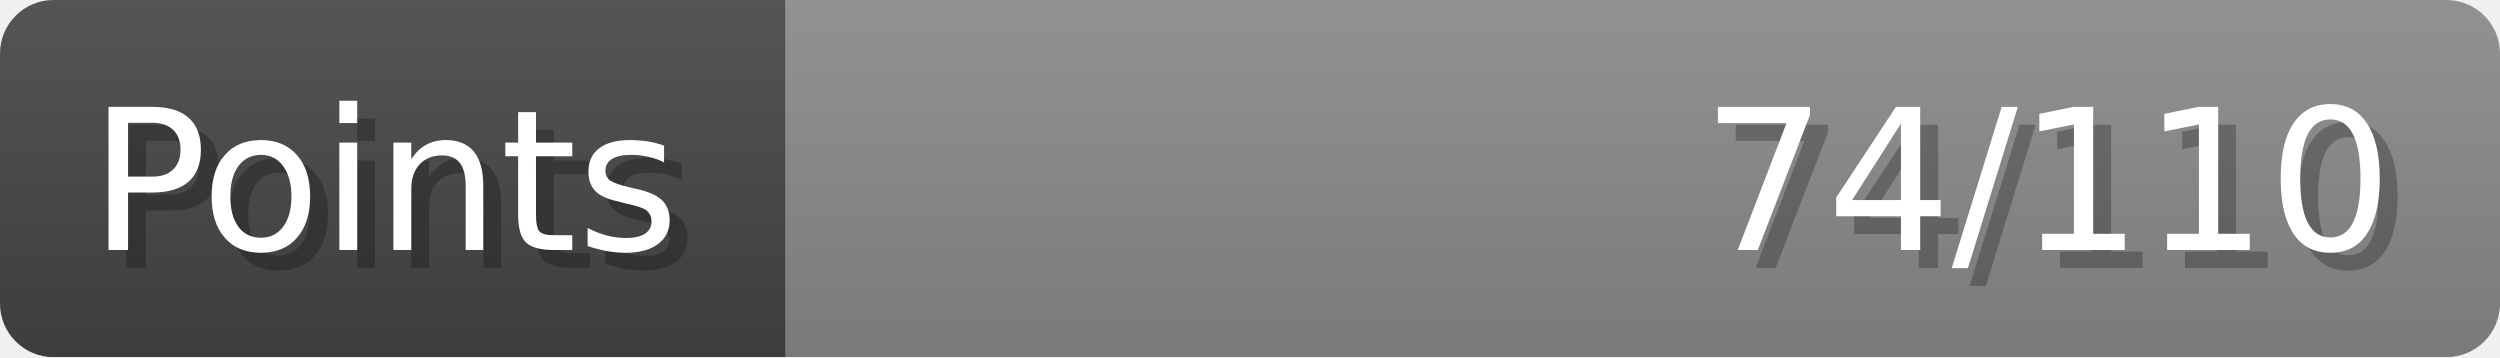
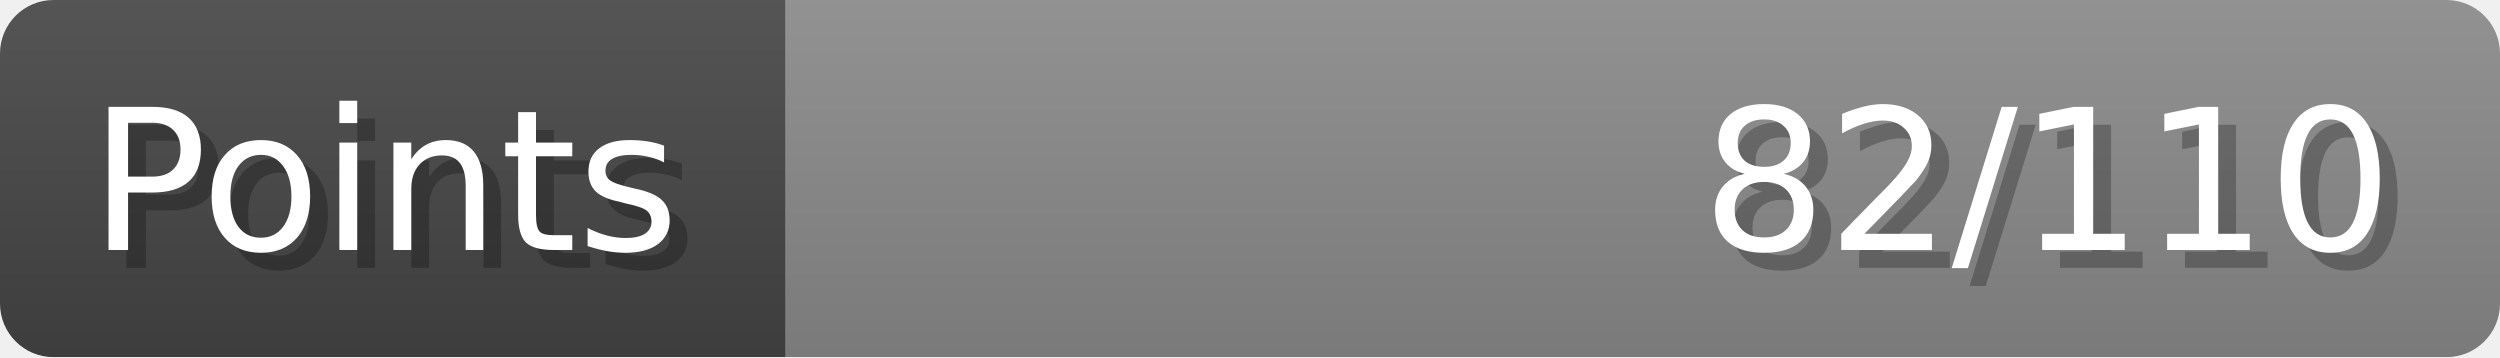
- <svg xmlns="http://www.w3.org/2000/svg" width="140px" height="20px" role="img" aria-label="Points: 74/110">
+ <svg xmlns="http://www.w3.org/2000/svg" width="140px" height="20px" role="img" aria-label="Points: 82/110">
  <linearGradient id="a" x2="0" y2="100%">
    <stop offset="0" stop-opacity=".1" stop-color="#EEE" />
    <stop offset="1" stop-opacity=".1" />
  </linearGradient>
  <mask id="m">
    <rect width="100%" height="100%" rx="3" fill="#FFF" />
  </mask>
  <g mask="url(#m)">
    <rect x="0" y="0" width="44" height="20" fill="#444" />
    <svg x="44" y="0" width="96" height="20">
      <rect width="100%" height="100%" fill="#888888" />
      <rect width="0%" height="100%" fill="#33CC11" transform="">
-         <animate attributeName="width" begin="0.5s" dur="600ms" from="0%" to="67%" repeatCount="1" fill="freeze" calcMode="spline" keyTimes="0; 1" keySplines="0.3, 0.61, 0.355, 1" />
+         <animate attributeName="width" begin="0.5s" dur="600ms" from="0%" to="74%" repeatCount="1" fill="freeze" calcMode="spline" keyTimes="0; 1" keySplines="0.3, 0.61, 0.355, 1" />
      </rect>
    </svg>
    <rect width="140" height="20" fill="url(#a)" />
  </g>
  <g aria-hidden="true" font-size="11" font-family="Verdana, DejaVu Sans, sans-serif" fill="#FFFFFF">
    <text x="6" y="15" fill="#000" opacity="0.25">Points</text>
    <text x="5" y="14">Points</text>
-     <text x="135" y="15" fill="#000" opacity="0.25" text-anchor="end">74/110</text>
-     <text x="134" y="14" text-anchor="end">74/110</text>
+     <text x="135" y="15" fill="#000" opacity="0.25" text-anchor="end">82/110</text>
+     <text x="134" y="14" text-anchor="end">82/110</text>
  </g>
</svg>
